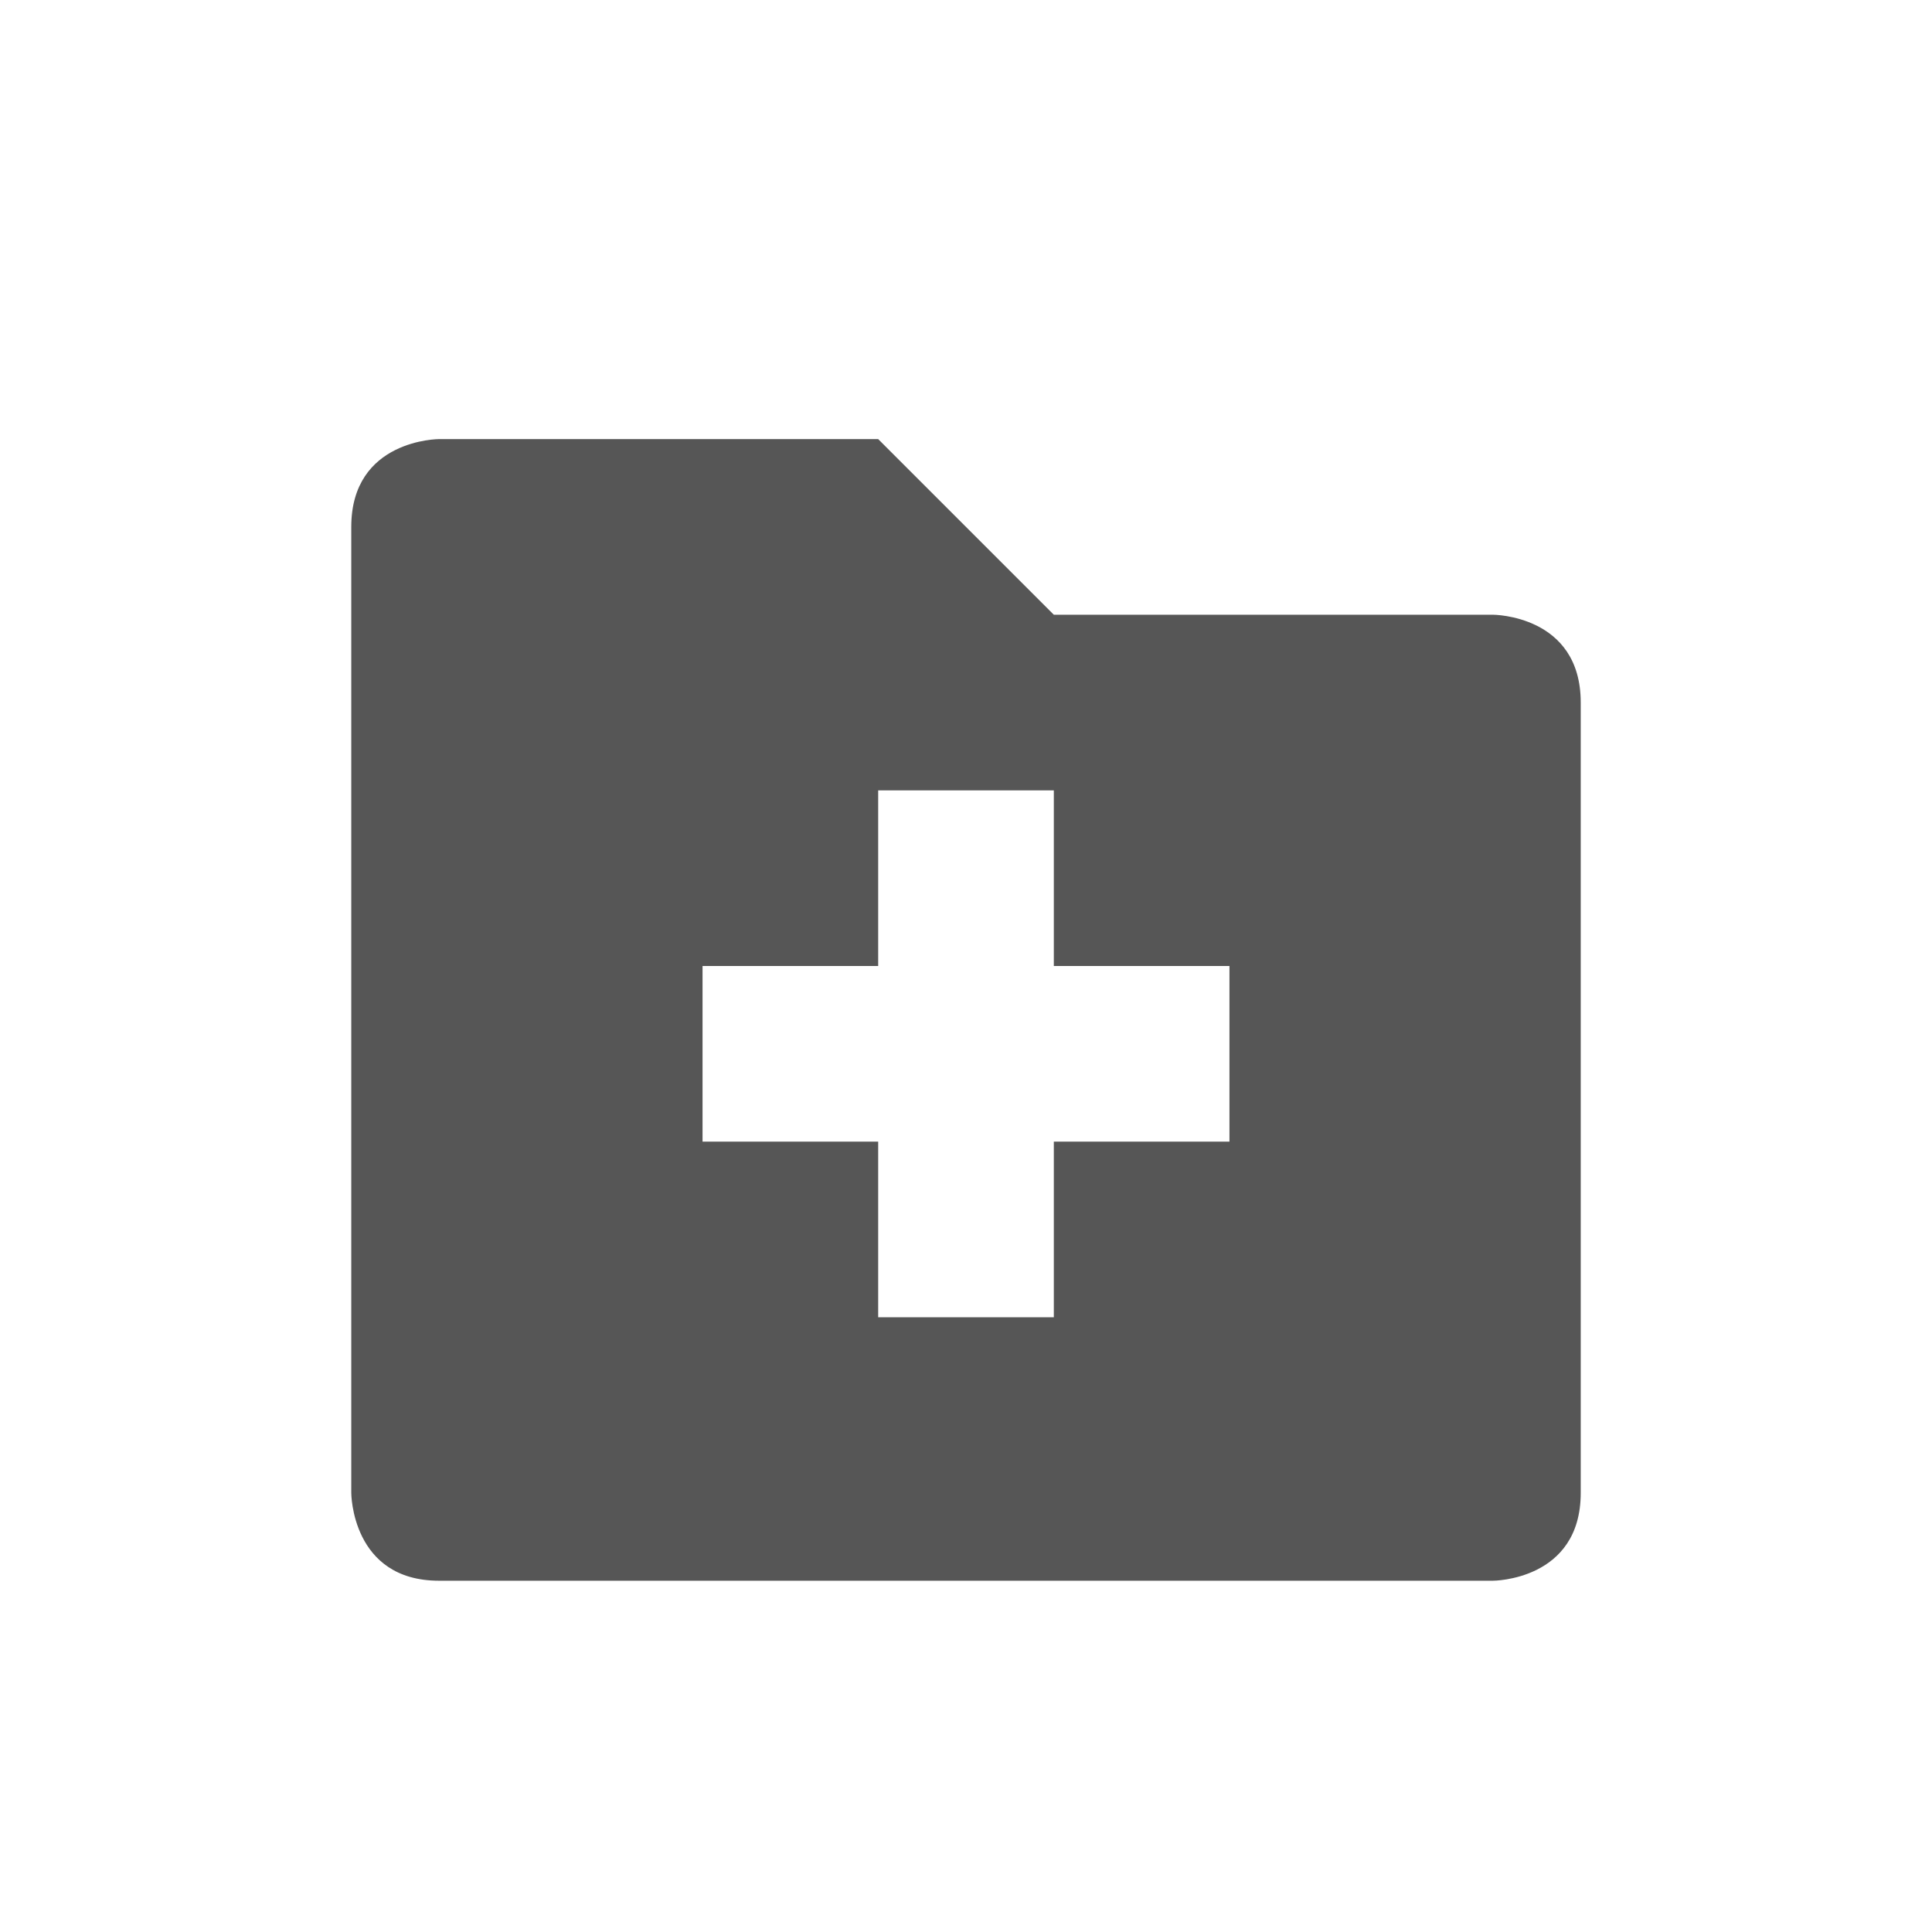
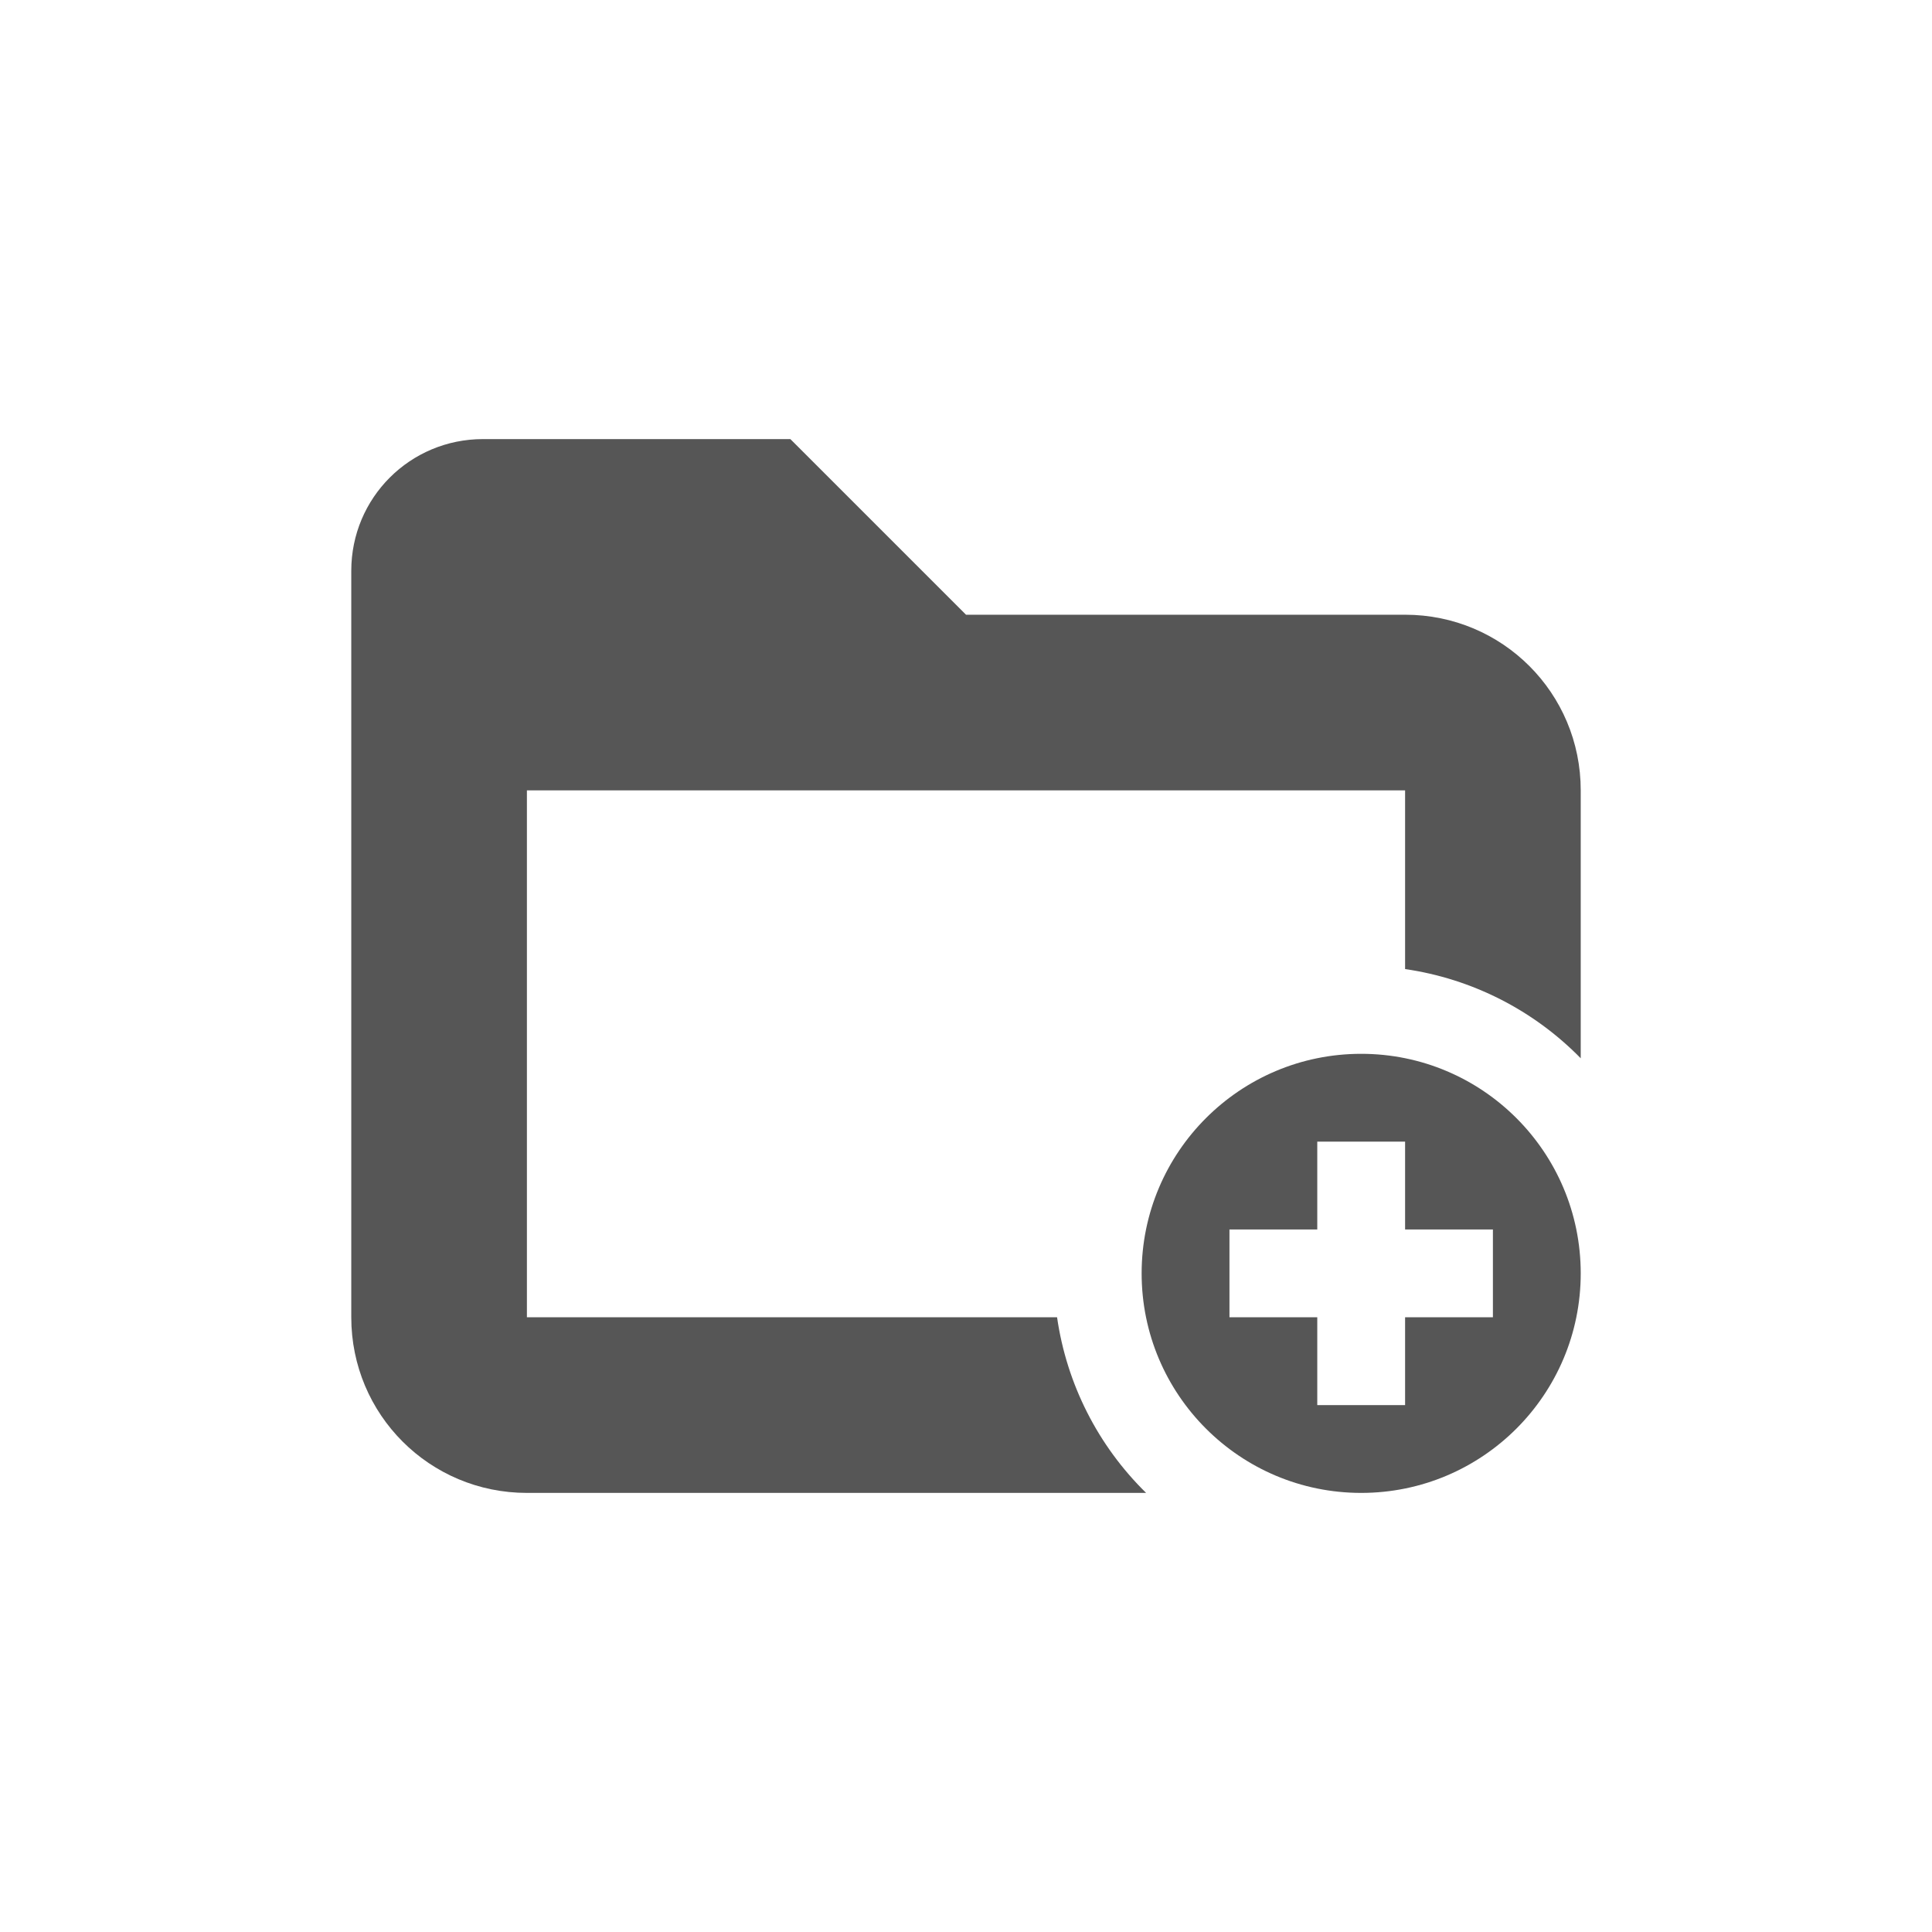
- <svg xmlns="http://www.w3.org/2000/svg" width="22" height="22" version="1.1">
+ <svg width="22" height="22" version="1.1">
  <defs>
-     <style id="current-color-scheme" type="text/css">
-    .ColorScheme-Text { color:#565656; } .ColorScheme-Highlight { color:#5294e2; }
-   </style>
+     <style id="current-color-scheme" type="text/css">.ColorScheme-Text { color:#565656; } .ColorScheme-Highlight { color:#5294e2; }</style>
  </defs>
-   <g transform="matrix(1,0,0,1,3,3)">
-     <path class="ColorScheme-Text" d="M 1,3 V 14 C 1,14 1,15 2,15 H 14 C 14,15 15,15 15,14 V 5 C 15,4 14,4 14,4 H 9 L 7,2 H 2 C 2,2 1,2 1,3 Z M 7,6 H 9 V 8 H 11 V 10 H 9 V 12 H 7 V 10 H 5 V 8 H 7 Z" style="fill:currentColor" />
-   </g>
+   <path d="m5.5 5c-0.831 0-1.5 0.669-1.5 1.5v8.5c0 1.108 0.892 2 2 2h7.051a3.5 3.5 0 0 1-1.014-2h-6.037v-6h10v2.035a3.5 3.5 0 0 1 2 1.016v-3.051c0-1.108-0.892-2-2-2h-5l-2-2h-3.5z" class="ColorScheme-Text" fill="currentColor" />
+   <path d="m15.5 12a2.5 2.5 0 0 0-2.5 2.5 2.5 2.5 0 0 0 2.5 2.5 2.5 2.5 0 0 0 2.5-2.5 2.5 2.5 0 0 0-2.5-2.5zm-0.5 1h1v1h1v1h-1v1h-1v-1h-1v-1h1z" class="ColorScheme-Text" fill="currentColor" />
</svg>
